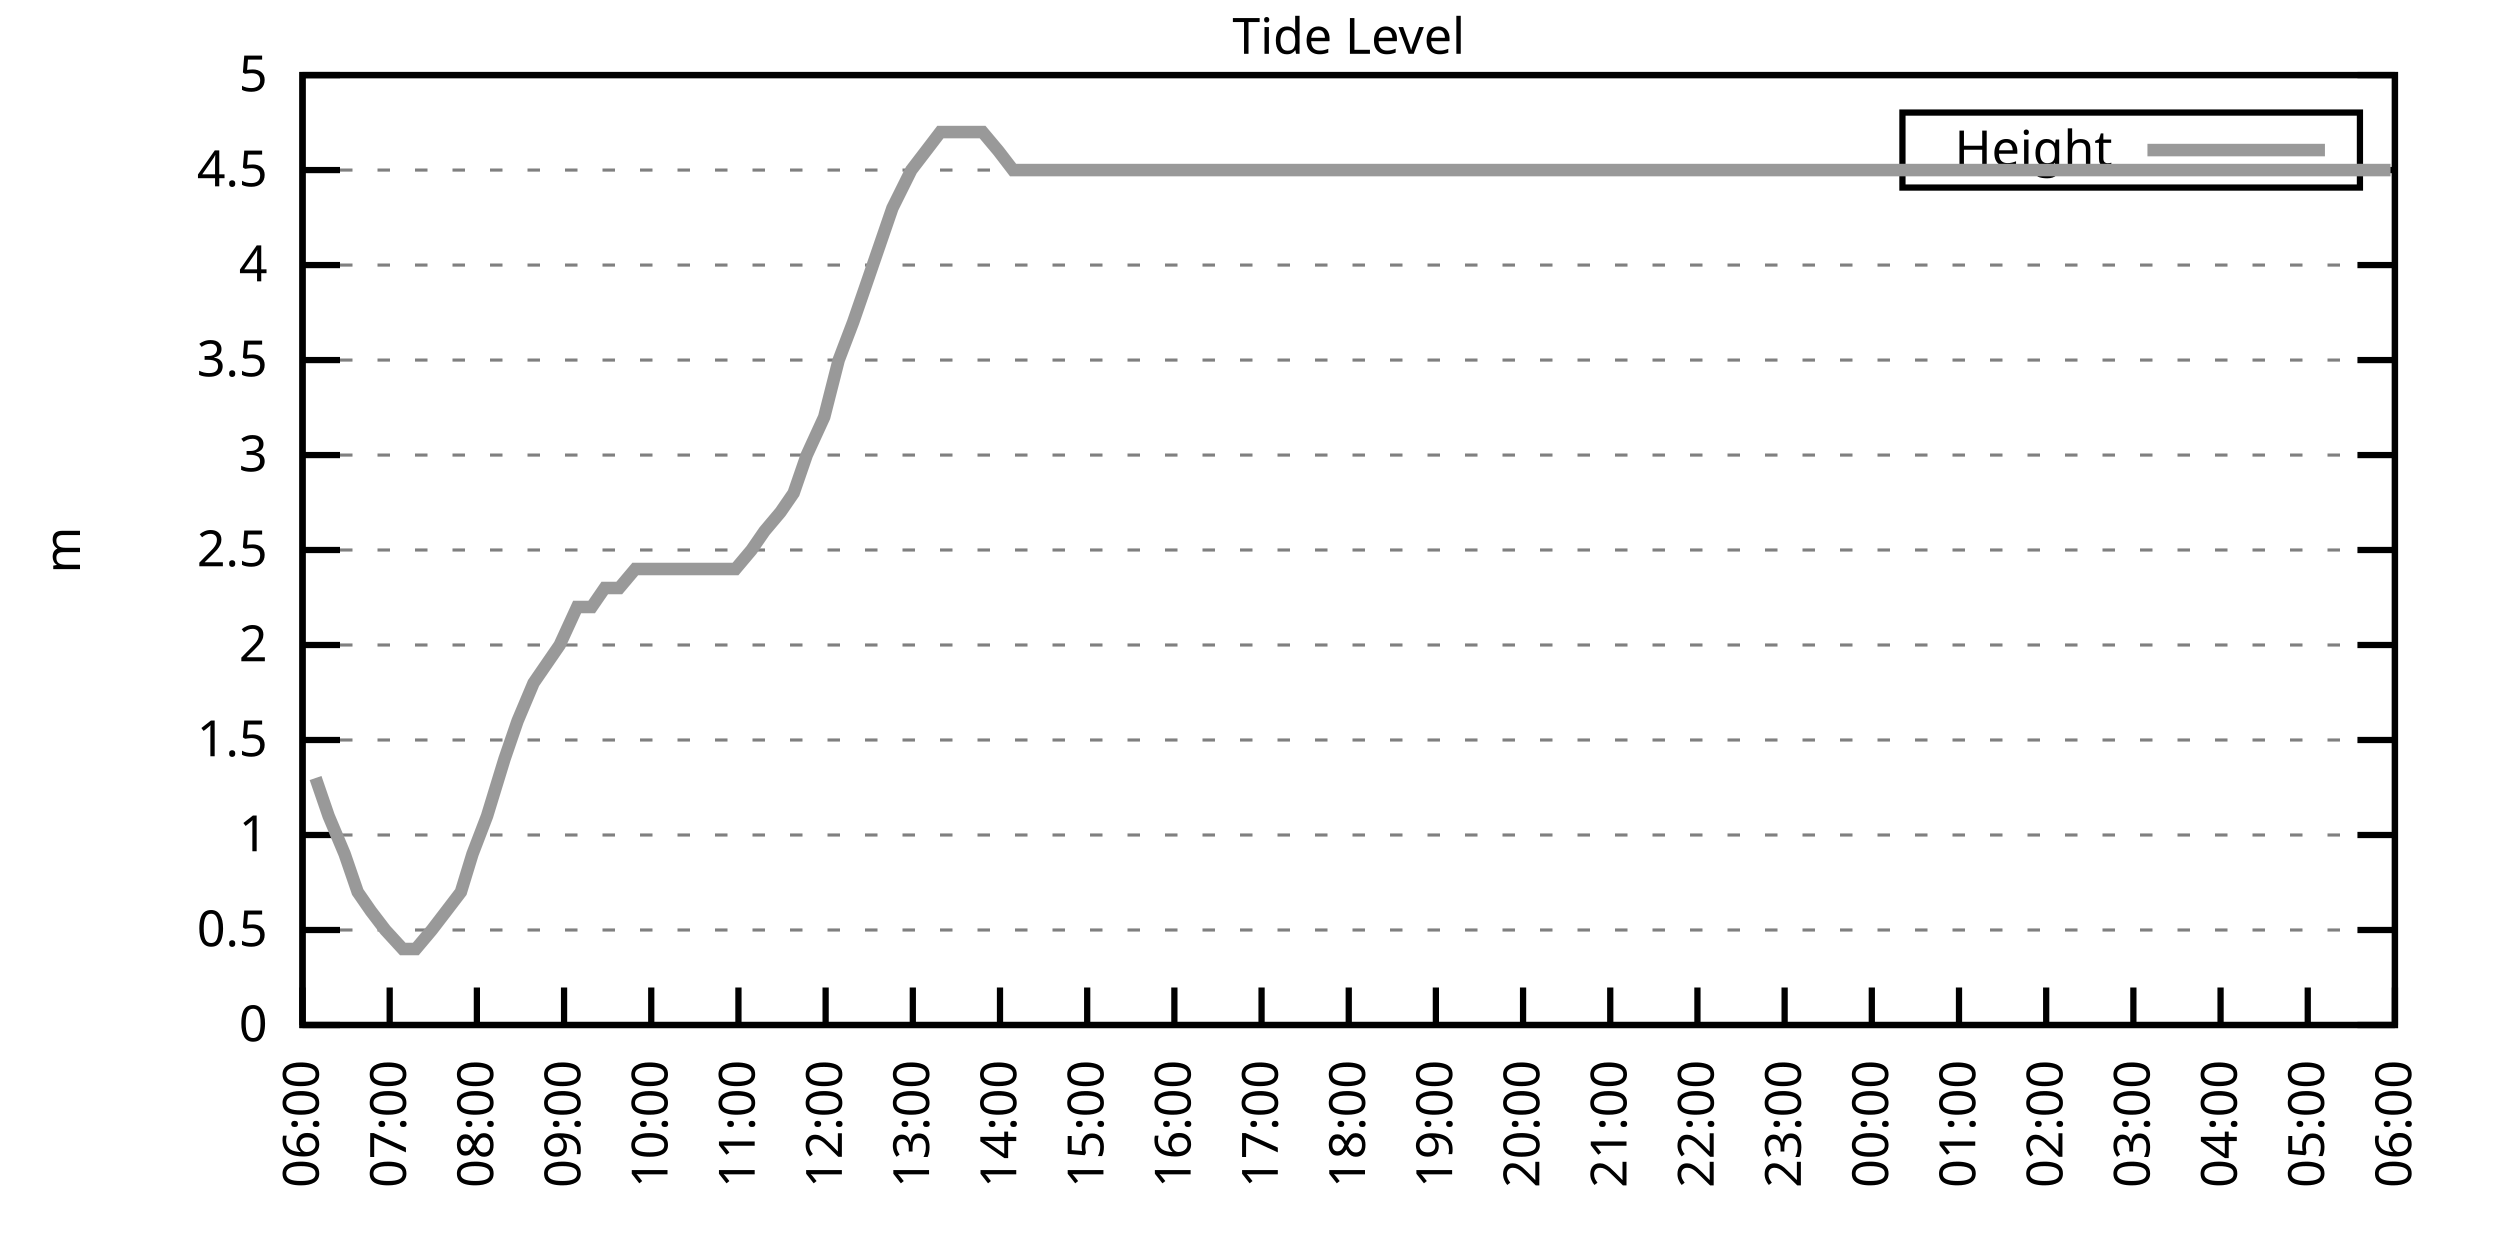
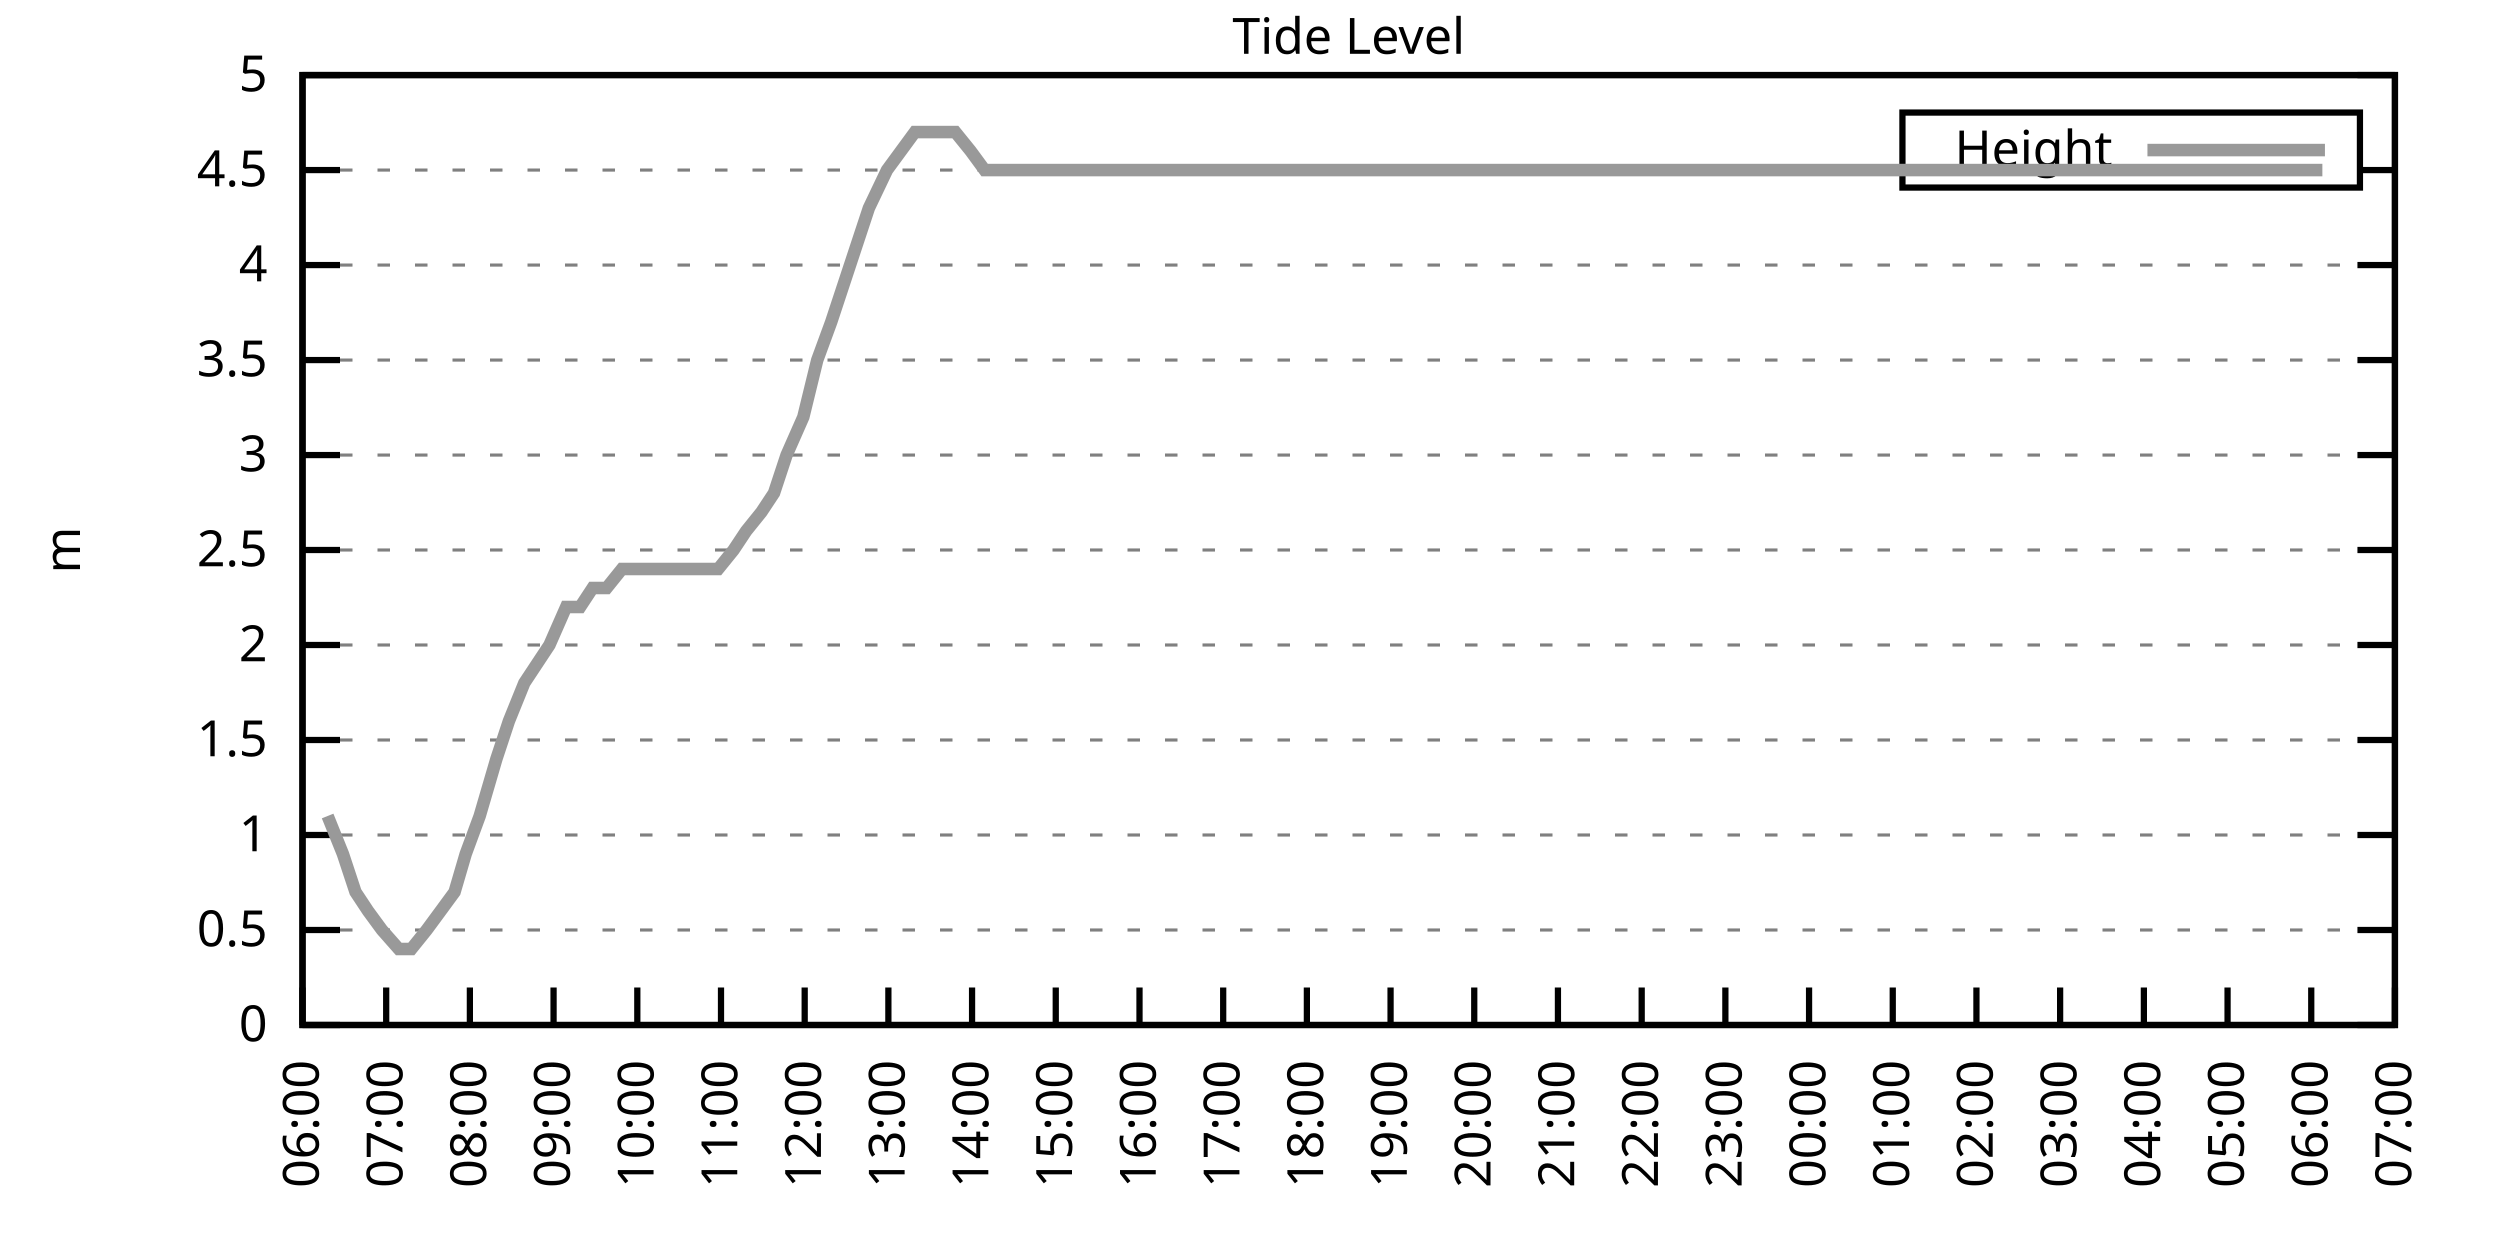
<svg xmlns="http://www.w3.org/2000/svg" xmlns:xlink="http://www.w3.org/1999/xlink" width="400" height="200" viewBox="0 0 400 200">
  <g id="gnuplot_canvas">
    <rect x="0" y="0" width="400" height="200" fill="none" />
    <defs>
      <circle id="gpDot" r="0.5" stroke-width="0.5" stroke="currentColor" />
      <path id="gpPt0" stroke-width="0.333" stroke="currentColor" d="M-1,0 h2 M0,-1 v2" />
      <path id="gpPt1" stroke-width="0.333" stroke="currentColor" d="M-1,-1 L1,1 M1,-1 L-1,1" />
      <path id="gpPt2" stroke-width="0.333" stroke="currentColor" d="M-1,0 L1,0 M0,-1 L0,1 M-1,-1 L1,1 M-1,1 L1,-1" />
      <rect id="gpPt3" stroke-width="0.333" stroke="currentColor" x="-1" y="-1" width="2" height="2" />
      <rect id="gpPt4" stroke-width="0.333" stroke="currentColor" fill="currentColor" x="-1" y="-1" width="2" height="2" />
      <circle id="gpPt5" stroke-width="0.333" stroke="currentColor" cx="0" cy="0" r="1" />
      <use xlink:href="#gpPt5" id="gpPt6" fill="currentColor" stroke="none" />
      <path id="gpPt7" stroke-width="0.333" stroke="currentColor" d="M0,-1.33 L-1.33,0.67 L1.33,0.67 z" />
      <use xlink:href="#gpPt7" id="gpPt8" fill="currentColor" stroke="none" />
      <use xlink:href="#gpPt7" id="gpPt9" stroke="currentColor" transform="rotate(180)" />
      <use xlink:href="#gpPt9" id="gpPt10" fill="currentColor" stroke="none" />
      <use xlink:href="#gpPt3" id="gpPt11" stroke="currentColor" transform="rotate(45)" />
      <use xlink:href="#gpPt11" id="gpPt12" fill="currentColor" stroke="none" />
      <path id="gpPt13" stroke-width="0.333" stroke="currentColor" d="M0,1.330 L1.265,0.411 L0.782,-1.067 L-0.782,-1.076 L-1.265,0.411 z" />
      <use xlink:href="#gpPt13" id="gpPt14" fill="currentColor" stroke="none" />
      <filter id="textbox" filterUnits="objectBoundingBox" x="0" y="0" height="1" width="1">
        <feFlood flood-color="white" flood-opacity="1" result="bgnd" />
        <feComposite in="SourceGraphic" in2="bgnd" operator="atop" />
      </filter>
      <filter id="greybox" filterUnits="objectBoundingBox" x="0" y="0" height="1" width="1">
        <feFlood flood-color="lightgrey" flood-opacity="1" result="grey" />
        <feComposite in="SourceGraphic" in2="grey" operator="atop" />
      </filter>
    </defs>
    <g fill="none" color="white" stroke="currentColor" stroke-width="1.00" stroke-linecap="butt" stroke-linejoin="miter">
</g>
    <g fill="none" color="black" stroke="currentColor" stroke-width="1.00" stroke-linecap="butt" stroke-linejoin="miter">
      <g stroke="none" shape-rendering="crispEdges">
        <polygon fill="rgb(255, 255, 255)" points="48.40,164.00 383.18,164.00 383.18,12.02 48.40,12.02 " />
      </g>
    </g>
    <g fill="none" color="black" stroke="currentColor" stroke-width="1.00" stroke-linecap="butt" stroke-linejoin="miter">
</g>
    <g fill="none" color="black" stroke="black" stroke-width="0.50" stroke-linecap="butt" stroke-linejoin="miter">
</g>
    <g fill="none" color="gray" stroke="currentColor" stroke-width="0.50" stroke-linecap="butt" stroke-linejoin="miter">
      <path stroke="gray" stroke-dasharray="2,4" class="gridline" d="M48.40,164.00 L383.19,164.00  " />
    </g>
    <g fill="none" color="gray" stroke="gray" stroke-width="1.00" stroke-linecap="butt" stroke-linejoin="miter">
</g>
    <g fill="none" color="black" stroke="currentColor" stroke-width="1.00" stroke-linecap="butt" stroke-linejoin="miter">
      <path stroke="black" d="M48.40,164.00 L54.40,164.00 M383.19,164.00 L377.19,164.00  " />
      <g transform="translate(42.80,166.60)" stroke="none" fill="black" font-family="Sans" font-size="8.00" text-anchor="end">
        <text>
          <tspan font-family="Sans"> 0</tspan>
        </text>
      </g>
    </g>
    <g fill="none" color="black" stroke="currentColor" stroke-width="1.00" stroke-linecap="butt" stroke-linejoin="miter">
</g>
    <g fill="none" color="black" stroke="black" stroke-width="0.50" stroke-linecap="butt" stroke-linejoin="miter">
</g>
    <g fill="none" color="gray" stroke="currentColor" stroke-width="0.50" stroke-linecap="butt" stroke-linejoin="miter">
      <path stroke="gray" stroke-dasharray="2,4" class="gridline" d="M48.40,148.80 L383.19,148.80  " />
    </g>
    <g fill="none" color="gray" stroke="gray" stroke-width="1.00" stroke-linecap="butt" stroke-linejoin="miter">
</g>
    <g fill="none" color="black" stroke="currentColor" stroke-width="1.00" stroke-linecap="butt" stroke-linejoin="miter">
      <path stroke="black" d="M48.40,148.80 L54.40,148.80 M383.19,148.80 L377.19,148.80  " />
      <g transform="translate(42.80,151.40)" stroke="none" fill="black" font-family="Sans" font-size="8.00" text-anchor="end">
        <text>
          <tspan font-family="Sans"> 0.5</tspan>
        </text>
      </g>
    </g>
    <g fill="none" color="black" stroke="currentColor" stroke-width="1.00" stroke-linecap="butt" stroke-linejoin="miter">
</g>
    <g fill="none" color="black" stroke="black" stroke-width="0.50" stroke-linecap="butt" stroke-linejoin="miter">
</g>
    <g fill="none" color="gray" stroke="currentColor" stroke-width="0.50" stroke-linecap="butt" stroke-linejoin="miter">
      <path stroke="gray" stroke-dasharray="2,4" class="gridline" d="M48.40,133.60 L383.19,133.60  " />
    </g>
    <g fill="none" color="gray" stroke="gray" stroke-width="1.00" stroke-linecap="butt" stroke-linejoin="miter">
</g>
    <g fill="none" color="black" stroke="currentColor" stroke-width="1.00" stroke-linecap="butt" stroke-linejoin="miter">
      <path stroke="black" d="M48.40,133.60 L54.40,133.60 M383.19,133.60 L377.19,133.60  " />
      <g transform="translate(42.80,136.20)" stroke="none" fill="black" font-family="Sans" font-size="8.00" text-anchor="end">
        <text>
          <tspan font-family="Sans"> 1</tspan>
        </text>
      </g>
    </g>
    <g fill="none" color="black" stroke="currentColor" stroke-width="1.00" stroke-linecap="butt" stroke-linejoin="miter">
</g>
    <g fill="none" color="black" stroke="black" stroke-width="0.50" stroke-linecap="butt" stroke-linejoin="miter">
</g>
    <g fill="none" color="gray" stroke="currentColor" stroke-width="0.50" stroke-linecap="butt" stroke-linejoin="miter">
      <path stroke="gray" stroke-dasharray="2,4" class="gridline" d="M48.40,118.40 L383.19,118.40  " />
    </g>
    <g fill="none" color="gray" stroke="gray" stroke-width="1.00" stroke-linecap="butt" stroke-linejoin="miter">
</g>
    <g fill="none" color="black" stroke="currentColor" stroke-width="1.00" stroke-linecap="butt" stroke-linejoin="miter">
      <path stroke="black" d="M48.40,118.40 L54.40,118.40 M383.19,118.40 L377.19,118.40  " />
      <g transform="translate(42.80,121.00)" stroke="none" fill="black" font-family="Sans" font-size="8.00" text-anchor="end">
        <text>
          <tspan font-family="Sans"> 1.5</tspan>
        </text>
      </g>
    </g>
    <g fill="none" color="black" stroke="currentColor" stroke-width="1.00" stroke-linecap="butt" stroke-linejoin="miter">
</g>
    <g fill="none" color="black" stroke="black" stroke-width="0.50" stroke-linecap="butt" stroke-linejoin="miter">
</g>
    <g fill="none" color="gray" stroke="currentColor" stroke-width="0.50" stroke-linecap="butt" stroke-linejoin="miter">
      <path stroke="gray" stroke-dasharray="2,4" class="gridline" d="M48.40,103.20 L383.19,103.20  " />
    </g>
    <g fill="none" color="gray" stroke="gray" stroke-width="1.00" stroke-linecap="butt" stroke-linejoin="miter">
</g>
    <g fill="none" color="black" stroke="currentColor" stroke-width="1.00" stroke-linecap="butt" stroke-linejoin="miter">
      <path stroke="black" d="M48.40,103.20 L54.40,103.20 M383.19,103.20 L377.19,103.20  " />
      <g transform="translate(42.80,105.80)" stroke="none" fill="black" font-family="Sans" font-size="8.00" text-anchor="end">
        <text>
          <tspan font-family="Sans"> 2</tspan>
        </text>
      </g>
    </g>
    <g fill="none" color="black" stroke="currentColor" stroke-width="1.00" stroke-linecap="butt" stroke-linejoin="miter">
</g>
    <g fill="none" color="black" stroke="black" stroke-width="0.50" stroke-linecap="butt" stroke-linejoin="miter">
</g>
    <g fill="none" color="gray" stroke="currentColor" stroke-width="0.50" stroke-linecap="butt" stroke-linejoin="miter">
      <path stroke="gray" stroke-dasharray="2,4" class="gridline" d="M48.40,88.00 L383.19,88.00  " />
    </g>
    <g fill="none" color="gray" stroke="gray" stroke-width="1.00" stroke-linecap="butt" stroke-linejoin="miter">
</g>
    <g fill="none" color="black" stroke="currentColor" stroke-width="1.00" stroke-linecap="butt" stroke-linejoin="miter">
      <path stroke="black" d="M48.40,88.00 L54.40,88.00 M383.19,88.00 L377.19,88.00  " />
      <g transform="translate(42.80,90.60)" stroke="none" fill="black" font-family="Sans" font-size="8.00" text-anchor="end">
        <text>
          <tspan font-family="Sans"> 2.5</tspan>
        </text>
      </g>
    </g>
    <g fill="none" color="black" stroke="currentColor" stroke-width="1.00" stroke-linecap="butt" stroke-linejoin="miter">
</g>
    <g fill="none" color="black" stroke="black" stroke-width="0.50" stroke-linecap="butt" stroke-linejoin="miter">
</g>
    <g fill="none" color="gray" stroke="currentColor" stroke-width="0.50" stroke-linecap="butt" stroke-linejoin="miter">
      <path stroke="gray" stroke-dasharray="2,4" class="gridline" d="M48.40,72.81 L383.19,72.81  " />
    </g>
    <g fill="none" color="gray" stroke="gray" stroke-width="1.00" stroke-linecap="butt" stroke-linejoin="miter">
</g>
    <g fill="none" color="black" stroke="currentColor" stroke-width="1.00" stroke-linecap="butt" stroke-linejoin="miter">
      <path stroke="black" d="M48.40,72.81 L54.40,72.81 M383.19,72.81 L377.19,72.81  " />
      <g transform="translate(42.80,75.41)" stroke="none" fill="black" font-family="Sans" font-size="8.00" text-anchor="end">
        <text>
          <tspan font-family="Sans"> 3</tspan>
        </text>
      </g>
    </g>
    <g fill="none" color="black" stroke="currentColor" stroke-width="1.00" stroke-linecap="butt" stroke-linejoin="miter">
</g>
    <g fill="none" color="black" stroke="black" stroke-width="0.50" stroke-linecap="butt" stroke-linejoin="miter">
</g>
    <g fill="none" color="gray" stroke="currentColor" stroke-width="0.50" stroke-linecap="butt" stroke-linejoin="miter">
      <path stroke="gray" stroke-dasharray="2,4" class="gridline" d="M48.40,57.61 L383.19,57.61  " />
    </g>
    <g fill="none" color="gray" stroke="gray" stroke-width="1.00" stroke-linecap="butt" stroke-linejoin="miter">
</g>
    <g fill="none" color="black" stroke="currentColor" stroke-width="1.00" stroke-linecap="butt" stroke-linejoin="miter">
      <path stroke="black" d="M48.40,57.61 L54.40,57.61 M383.19,57.61 L377.19,57.61  " />
      <g transform="translate(42.80,60.21)" stroke="none" fill="black" font-family="Sans" font-size="8.00" text-anchor="end">
        <text>
          <tspan font-family="Sans"> 3.5</tspan>
        </text>
      </g>
    </g>
    <g fill="none" color="black" stroke="currentColor" stroke-width="1.00" stroke-linecap="butt" stroke-linejoin="miter">
</g>
    <g fill="none" color="black" stroke="black" stroke-width="0.50" stroke-linecap="butt" stroke-linejoin="miter">
</g>
    <g fill="none" color="gray" stroke="currentColor" stroke-width="0.50" stroke-linecap="butt" stroke-linejoin="miter">
      <path stroke="gray" stroke-dasharray="2,4" class="gridline" d="M48.40,42.41 L383.19,42.41  " />
    </g>
    <g fill="none" color="gray" stroke="gray" stroke-width="1.00" stroke-linecap="butt" stroke-linejoin="miter">
</g>
    <g fill="none" color="black" stroke="currentColor" stroke-width="1.00" stroke-linecap="butt" stroke-linejoin="miter">
      <path stroke="black" d="M48.40,42.41 L54.40,42.41 M383.19,42.41 L377.19,42.41  " />
      <g transform="translate(42.80,45.01)" stroke="none" fill="black" font-family="Sans" font-size="8.00" text-anchor="end">
        <text>
          <tspan font-family="Sans"> 4</tspan>
        </text>
      </g>
    </g>
    <g fill="none" color="black" stroke="currentColor" stroke-width="1.00" stroke-linecap="butt" stroke-linejoin="miter">
</g>
    <g fill="none" color="black" stroke="black" stroke-width="0.50" stroke-linecap="butt" stroke-linejoin="miter">
</g>
    <g fill="none" color="gray" stroke="currentColor" stroke-width="0.50" stroke-linecap="butt" stroke-linejoin="miter">
      <path stroke="gray" stroke-dasharray="2,4" class="gridline" d="M48.40,27.21 L304.39,27.21 M377.59,27.21 L383.19,27.21  " />
    </g>
    <g fill="none" color="gray" stroke="gray" stroke-width="1.00" stroke-linecap="butt" stroke-linejoin="miter">
</g>
    <g fill="none" color="black" stroke="currentColor" stroke-width="1.00" stroke-linecap="butt" stroke-linejoin="miter">
      <path stroke="black" d="M48.40,27.21 L54.40,27.21 M383.19,27.21 L377.19,27.21  " />
      <g transform="translate(42.80,29.81)" stroke="none" fill="black" font-family="Sans" font-size="8.00" text-anchor="end">
        <text>
          <tspan font-family="Sans"> 4.5</tspan>
        </text>
      </g>
    </g>
    <g fill="none" color="black" stroke="currentColor" stroke-width="1.00" stroke-linecap="butt" stroke-linejoin="miter">
</g>
    <g fill="none" color="black" stroke="black" stroke-width="0.50" stroke-linecap="butt" stroke-linejoin="miter">
</g>
    <g fill="none" color="gray" stroke="currentColor" stroke-width="0.50" stroke-linecap="butt" stroke-linejoin="miter">
      <path stroke="gray" stroke-dasharray="2,4" class="gridline" d="M48.40,12.01 L383.19,12.01  " />
    </g>
    <g fill="none" color="gray" stroke="gray" stroke-width="1.00" stroke-linecap="butt" stroke-linejoin="miter">
</g>
    <g fill="none" color="black" stroke="currentColor" stroke-width="1.00" stroke-linecap="butt" stroke-linejoin="miter">
      <path stroke="black" d="M48.40,12.01 L54.40,12.01 M383.19,12.01 L377.19,12.01  " />
      <g transform="translate(42.80,14.61)" stroke="none" fill="black" font-family="Sans" font-size="8.00" text-anchor="end">
        <text>
          <tspan font-family="Sans"> 5</tspan>
        </text>
      </g>
    </g>
    <g fill="none" color="black" stroke="currentColor" stroke-width="1.00" stroke-linecap="butt" stroke-linejoin="miter">
      <path stroke="black" d="M48.40,164.00 L48.40,158.00  " />
      <g transform="translate(51.00,169.60) rotate(270.00)" stroke="none" fill="black" font-family="Sans" font-size="8.00" text-anchor="end">
        <text>
          <tspan font-family="Sans">06:00</tspan>
        </text>
      </g>
    </g>
    <g fill="none" color="black" stroke="currentColor" stroke-width="1.00" stroke-linecap="butt" stroke-linejoin="miter">
-       <path stroke="black" d="M62.35,164.00 L62.35,158.00  " />
-       <g transform="translate(64.95,169.60) rotate(270.00)" stroke="none" fill="black" font-family="Sans" font-size="8.00" text-anchor="end">
+       <path stroke="black" d="M61.79,164.00 L61.79,158.00  " />
+       <g transform="translate(64.39,169.60) rotate(270.00)" stroke="none" fill="black" font-family="Sans" font-size="8.00" text-anchor="end">
        <text>
          <tspan font-family="Sans">07:00</tspan>
        </text>
      </g>
    </g>
    <g fill="none" color="black" stroke="currentColor" stroke-width="1.00" stroke-linecap="butt" stroke-linejoin="miter">
-       <path stroke="black" d="M76.30,164.00 L76.30,158.00  " />
-       <g transform="translate(78.90,169.60) rotate(270.00)" stroke="none" fill="black" font-family="Sans" font-size="8.00" text-anchor="end">
+       <path stroke="black" d="M75.18,164.00 L75.18,158.00  " />
+       <g transform="translate(77.78,169.60) rotate(270.00)" stroke="none" fill="black" font-family="Sans" font-size="8.00" text-anchor="end">
        <text>
          <tspan font-family="Sans">08:00</tspan>
        </text>
      </g>
    </g>
    <g fill="none" color="black" stroke="currentColor" stroke-width="1.00" stroke-linecap="butt" stroke-linejoin="miter">
-       <path stroke="black" d="M90.25,164.00 L90.25,158.00  " />
-       <g transform="translate(92.85,169.60) rotate(270.00)" stroke="none" fill="black" font-family="Sans" font-size="8.00" text-anchor="end">
+       <path stroke="black" d="M88.57,164.00 L88.57,158.00  " />
+       <g transform="translate(91.17,169.60) rotate(270.00)" stroke="none" fill="black" font-family="Sans" font-size="8.00" text-anchor="end">
        <text>
          <tspan font-family="Sans">09:00</tspan>
        </text>
      </g>
    </g>
    <g fill="none" color="black" stroke="currentColor" stroke-width="1.00" stroke-linecap="butt" stroke-linejoin="miter">
-       <path stroke="black" d="M104.20,164.00 L104.20,158.00  " />
-       <g transform="translate(106.80,169.60) rotate(270.00)" stroke="none" fill="black" font-family="Sans" font-size="8.00" text-anchor="end">
+       <path stroke="black" d="M101.97,164.00 L101.97,158.00  " />
+       <g transform="translate(104.57,169.60) rotate(270.00)" stroke="none" fill="black" font-family="Sans" font-size="8.00" text-anchor="end">
        <text>
          <tspan font-family="Sans">10:00</tspan>
        </text>
      </g>
    </g>
    <g fill="none" color="black" stroke="currentColor" stroke-width="1.00" stroke-linecap="butt" stroke-linejoin="miter">
-       <path stroke="black" d="M118.15,164.00 L118.15,158.00  " />
-       <g transform="translate(120.75,169.60) rotate(270.00)" stroke="none" fill="black" font-family="Sans" font-size="8.00" text-anchor="end">
+       <path stroke="black" d="M115.36,164.00 L115.36,158.00  " />
+       <g transform="translate(117.96,169.60) rotate(270.00)" stroke="none" fill="black" font-family="Sans" font-size="8.00" text-anchor="end">
        <text>
          <tspan font-family="Sans">11:00</tspan>
        </text>
      </g>
    </g>
    <g fill="none" color="black" stroke="currentColor" stroke-width="1.00" stroke-linecap="butt" stroke-linejoin="miter">
-       <path stroke="black" d="M132.10,164.00 L132.10,158.00  " />
-       <g transform="translate(134.70,169.60) rotate(270.00)" stroke="none" fill="black" font-family="Sans" font-size="8.00" text-anchor="end">
+       <path stroke="black" d="M128.75,164.00 L128.75,158.00  " />
+       <g transform="translate(131.35,169.60) rotate(270.00)" stroke="none" fill="black" font-family="Sans" font-size="8.00" text-anchor="end">
        <text>
          <tspan font-family="Sans">12:00</tspan>
        </text>
      </g>
    </g>
    <g fill="none" color="black" stroke="currentColor" stroke-width="1.00" stroke-linecap="butt" stroke-linejoin="miter">
-       <path stroke="black" d="M146.05,164.00 L146.05,158.00  " />
-       <g transform="translate(148.65,169.60) rotate(270.00)" stroke="none" fill="black" font-family="Sans" font-size="8.00" text-anchor="end">
+       <path stroke="black" d="M142.14,164.00 L142.14,158.00  " />
+       <g transform="translate(144.74,169.60) rotate(270.00)" stroke="none" fill="black" font-family="Sans" font-size="8.00" text-anchor="end">
        <text>
          <tspan font-family="Sans">13:00</tspan>
        </text>
      </g>
    </g>
    <g fill="none" color="black" stroke="currentColor" stroke-width="1.00" stroke-linecap="butt" stroke-linejoin="miter">
-       <path stroke="black" d="M160.00,164.00 L160.00,158.00  " />
-       <g transform="translate(162.60,169.60) rotate(270.00)" stroke="none" fill="black" font-family="Sans" font-size="8.00" text-anchor="end">
+       <path stroke="black" d="M155.53,164.00 L155.53,158.00  " />
+       <g transform="translate(158.13,169.60) rotate(270.00)" stroke="none" fill="black" font-family="Sans" font-size="8.00" text-anchor="end">
        <text>
          <tspan font-family="Sans">14:00</tspan>
        </text>
      </g>
    </g>
    <g fill="none" color="black" stroke="currentColor" stroke-width="1.00" stroke-linecap="butt" stroke-linejoin="miter">
-       <path stroke="black" d="M173.95,164.00 L173.95,158.00  " />
-       <g transform="translate(176.55,169.60) rotate(270.00)" stroke="none" fill="black" font-family="Sans" font-size="8.00" text-anchor="end">
+       <path stroke="black" d="M168.92,164.00 L168.92,158.00  " />
+       <g transform="translate(171.52,169.60) rotate(270.00)" stroke="none" fill="black" font-family="Sans" font-size="8.00" text-anchor="end">
        <text>
          <tspan font-family="Sans">15:00</tspan>
        </text>
      </g>
    </g>
    <g fill="none" color="black" stroke="currentColor" stroke-width="1.00" stroke-linecap="butt" stroke-linejoin="miter">
-       <path stroke="black" d="M187.90,164.00 L187.90,158.00  " />
-       <g transform="translate(190.50,169.60) rotate(270.00)" stroke="none" fill="black" font-family="Sans" font-size="8.00" text-anchor="end">
+       <path stroke="black" d="M182.32,164.00 L182.32,158.00  " />
+       <g transform="translate(184.92,169.60) rotate(270.00)" stroke="none" fill="black" font-family="Sans" font-size="8.00" text-anchor="end">
        <text>
          <tspan font-family="Sans">16:00</tspan>
        </text>
      </g>
    </g>
    <g fill="none" color="black" stroke="currentColor" stroke-width="1.00" stroke-linecap="butt" stroke-linejoin="miter">
-       <path stroke="black" d="M201.85,164.00 L201.85,158.00  " />
-       <g transform="translate(204.45,169.60) rotate(270.00)" stroke="none" fill="black" font-family="Sans" font-size="8.00" text-anchor="end">
+       <path stroke="black" d="M195.71,164.00 L195.71,158.00  " />
+       <g transform="translate(198.31,169.60) rotate(270.00)" stroke="none" fill="black" font-family="Sans" font-size="8.00" text-anchor="end">
        <text>
          <tspan font-family="Sans">17:00</tspan>
        </text>
      </g>
    </g>
    <g fill="none" color="black" stroke="currentColor" stroke-width="1.00" stroke-linecap="butt" stroke-linejoin="miter">
-       <path stroke="black" d="M215.80,164.00 L215.80,158.00  " />
-       <g transform="translate(218.40,169.60) rotate(270.00)" stroke="none" fill="black" font-family="Sans" font-size="8.00" text-anchor="end">
+       <path stroke="black" d="M209.10,164.00 L209.10,158.00  " />
+       <g transform="translate(211.70,169.60) rotate(270.00)" stroke="none" fill="black" font-family="Sans" font-size="8.00" text-anchor="end">
        <text>
          <tspan font-family="Sans">18:00</tspan>
        </text>
      </g>
    </g>
    <g fill="none" color="black" stroke="currentColor" stroke-width="1.00" stroke-linecap="butt" stroke-linejoin="miter">
-       <path stroke="black" d="M229.74,164.00 L229.74,158.00  " />
-       <g transform="translate(232.34,169.60) rotate(270.00)" stroke="none" fill="black" font-family="Sans" font-size="8.00" text-anchor="end">
+       <path stroke="black" d="M222.49,164.00 L222.49,158.00  " />
+       <g transform="translate(225.09,169.60) rotate(270.00)" stroke="none" fill="black" font-family="Sans" font-size="8.00" text-anchor="end">
        <text>
          <tspan font-family="Sans">19:00</tspan>
        </text>
      </g>
    </g>
    <g fill="none" color="black" stroke="currentColor" stroke-width="1.00" stroke-linecap="butt" stroke-linejoin="miter">
-       <path stroke="black" d="M243.69,164.00 L243.69,158.00  " />
-       <g transform="translate(246.29,169.60) rotate(270.00)" stroke="none" fill="black" font-family="Sans" font-size="8.00" text-anchor="end">
+       <path stroke="black" d="M235.88,164.00 L235.88,158.00  " />
+       <g transform="translate(238.48,169.60) rotate(270.00)" stroke="none" fill="black" font-family="Sans" font-size="8.00" text-anchor="end">
        <text>
          <tspan font-family="Sans">20:00</tspan>
        </text>
      </g>
    </g>
    <g fill="none" color="black" stroke="currentColor" stroke-width="1.00" stroke-linecap="butt" stroke-linejoin="miter">
-       <path stroke="black" d="M257.64,164.00 L257.64,158.00  " />
-       <g transform="translate(260.24,169.60) rotate(270.00)" stroke="none" fill="black" font-family="Sans" font-size="8.00" text-anchor="end">
+       <path stroke="black" d="M249.27,164.00 L249.27,158.00  " />
+       <g transform="translate(251.87,169.60) rotate(270.00)" stroke="none" fill="black" font-family="Sans" font-size="8.00" text-anchor="end">
        <text>
          <tspan font-family="Sans">21:00</tspan>
        </text>
      </g>
    </g>
    <g fill="none" color="black" stroke="currentColor" stroke-width="1.00" stroke-linecap="butt" stroke-linejoin="miter">
-       <path stroke="black" d="M271.59,164.00 L271.59,158.00  " />
-       <g transform="translate(274.19,169.60) rotate(270.00)" stroke="none" fill="black" font-family="Sans" font-size="8.00" text-anchor="end">
+       <path stroke="black" d="M262.67,164.00 L262.67,158.00  " />
+       <g transform="translate(265.27,169.60) rotate(270.00)" stroke="none" fill="black" font-family="Sans" font-size="8.00" text-anchor="end">
        <text>
          <tspan font-family="Sans">22:00</tspan>
        </text>
      </g>
    </g>
    <g fill="none" color="black" stroke="currentColor" stroke-width="1.00" stroke-linecap="butt" stroke-linejoin="miter">
-       <path stroke="black" d="M285.54,164.00 L285.54,158.00  " />
-       <g transform="translate(288.14,169.60) rotate(270.00)" stroke="none" fill="black" font-family="Sans" font-size="8.00" text-anchor="end">
+       <path stroke="black" d="M276.06,164.00 L276.06,158.00  " />
+       <g transform="translate(278.66,169.60) rotate(270.00)" stroke="none" fill="black" font-family="Sans" font-size="8.00" text-anchor="end">
        <text>
          <tspan font-family="Sans">23:00</tspan>
        </text>
      </g>
    </g>
    <g fill="none" color="black" stroke="currentColor" stroke-width="1.00" stroke-linecap="butt" stroke-linejoin="miter">
-       <path stroke="black" d="M299.49,164.00 L299.49,158.00  " />
-       <g transform="translate(302.09,169.60) rotate(270.00)" stroke="none" fill="black" font-family="Sans" font-size="8.00" text-anchor="end">
+       <path stroke="black" d="M289.45,164.00 L289.45,158.00  " />
+       <g transform="translate(292.05,169.60) rotate(270.00)" stroke="none" fill="black" font-family="Sans" font-size="8.00" text-anchor="end">
        <text>
          <tspan font-family="Sans">00:00</tspan>
        </text>
      </g>
    </g>
    <g fill="none" color="black" stroke="currentColor" stroke-width="1.00" stroke-linecap="butt" stroke-linejoin="miter">
-       <path stroke="black" d="M313.44,164.00 L313.44,158.00  " />
-       <g transform="translate(316.04,169.60) rotate(270.00)" stroke="none" fill="black" font-family="Sans" font-size="8.00" text-anchor="end">
+       <path stroke="black" d="M302.84,164.00 L302.84,158.00  " />
+       <g transform="translate(305.44,169.60) rotate(270.00)" stroke="none" fill="black" font-family="Sans" font-size="8.00" text-anchor="end">
        <text>
          <tspan font-family="Sans">01:00</tspan>
        </text>
      </g>
    </g>
    <g fill="none" color="black" stroke="currentColor" stroke-width="1.00" stroke-linecap="butt" stroke-linejoin="miter">
-       <path stroke="black" d="M327.39,164.00 L327.39,158.00  " />
-       <g transform="translate(329.99,169.60) rotate(270.00)" stroke="none" fill="black" font-family="Sans" font-size="8.00" text-anchor="end">
+       <path stroke="black" d="M316.23,164.00 L316.23,158.00  " />
+       <g transform="translate(318.83,169.60) rotate(270.00)" stroke="none" fill="black" font-family="Sans" font-size="8.00" text-anchor="end">
        <text>
          <tspan font-family="Sans">02:00</tspan>
        </text>
      </g>
    </g>
    <g fill="none" color="black" stroke="currentColor" stroke-width="1.00" stroke-linecap="butt" stroke-linejoin="miter">
-       <path stroke="black" d="M341.34,164.00 L341.34,158.00  " />
-       <g transform="translate(343.94,169.60) rotate(270.00)" stroke="none" fill="black" font-family="Sans" font-size="8.00" text-anchor="end">
+       <path stroke="black" d="M329.62,164.00 L329.62,158.00  " />
+       <g transform="translate(332.22,169.60) rotate(270.00)" stroke="none" fill="black" font-family="Sans" font-size="8.00" text-anchor="end">
        <text>
          <tspan font-family="Sans">03:00</tspan>
        </text>
      </g>
    </g>
    <g fill="none" color="black" stroke="currentColor" stroke-width="1.00" stroke-linecap="butt" stroke-linejoin="miter">
-       <path stroke="black" d="M355.29,164.00 L355.29,158.00  " />
-       <g transform="translate(357.89,169.60) rotate(270.00)" stroke="none" fill="black" font-family="Sans" font-size="8.00" text-anchor="end">
+       <path stroke="black" d="M343.02,164.00 L343.02,158.00  " />
+       <g transform="translate(345.62,169.60) rotate(270.00)" stroke="none" fill="black" font-family="Sans" font-size="8.00" text-anchor="end">
        <text>
          <tspan font-family="Sans">04:00</tspan>
        </text>
      </g>
    </g>
    <g fill="none" color="black" stroke="currentColor" stroke-width="1.00" stroke-linecap="butt" stroke-linejoin="miter">
-       <path stroke="black" d="M369.24,164.00 L369.24,158.00  " />
-       <g transform="translate(371.84,169.60) rotate(270.00)" stroke="none" fill="black" font-family="Sans" font-size="8.00" text-anchor="end">
+       <path stroke="black" d="M356.41,164.00 L356.41,158.00  " />
+       <g transform="translate(359.01,169.60) rotate(270.00)" stroke="none" fill="black" font-family="Sans" font-size="8.00" text-anchor="end">
        <text>
          <tspan font-family="Sans">05:00</tspan>
+         </text>
+       </g>
+     </g>
+     <g fill="none" color="black" stroke="currentColor" stroke-width="1.00" stroke-linecap="butt" stroke-linejoin="miter">
+       <path stroke="black" d="M369.80,164.00 L369.80,158.00  " />
+       <g transform="translate(372.40,169.60) rotate(270.00)" stroke="none" fill="black" font-family="Sans" font-size="8.00" text-anchor="end">
+         <text>
+           <tspan font-family="Sans">06:00</tspan>
        </text>
      </g>
    </g>
    <g fill="none" color="black" stroke="currentColor" stroke-width="1.00" stroke-linecap="butt" stroke-linejoin="miter">
      <path stroke="black" d="M383.19,164.00 L383.19,158.00  " />
      <g transform="translate(385.79,169.60) rotate(270.00)" stroke="none" fill="black" font-family="Sans" font-size="8.00" text-anchor="end">
        <text>
-           <tspan font-family="Sans">06:00</tspan>
+           <tspan font-family="Sans">07:00</tspan>
        </text>
      </g>
    </g>
    <g fill="none" color="black" stroke="currentColor" stroke-width="1.00" stroke-linecap="butt" stroke-linejoin="miter">
</g>
    <g fill="none" color="black" stroke="currentColor" stroke-width="1.00" stroke-linecap="butt" stroke-linejoin="miter">
      <path stroke="black" d="M48.40,12.01 L48.40,164.00 L383.19,164.00 L383.19,12.01 L48.40,12.01 Z  " />
    </g>
    <g fill="none" color="black" stroke="currentColor" stroke-width="1.00" stroke-linecap="butt" stroke-linejoin="miter">
</g>
    <g fill="none" color="black" stroke="currentColor" stroke-width="1.00" stroke-linecap="butt" stroke-linejoin="miter">
      <path stroke="black" d="M304.39,30.01 L304.39,18.01 L377.59,18.01 L377.59,30.01 L304.39,30.01 Z  " />
    </g>
    <g id="Tide_level_plot_1">
      <g fill="none" color="white" stroke="black" stroke-width="2.00" stroke-linecap="butt" stroke-linejoin="miter">
</g>
      <g fill="none" color="black" stroke="currentColor" stroke-width="2.00" stroke-linecap="butt" stroke-linejoin="miter">
        <g transform="translate(337.99,26.61)" stroke="none" fill="black" font-family="Sans" font-size="8.00" text-anchor="end">
          <text>
            <tspan font-family="Sans">Height</tspan>
          </text>
        </g>
      </g>
      <g fill="none" color="black" stroke="currentColor" stroke-width="2.00" stroke-linecap="butt" stroke-linejoin="miter">
-         <path stroke="rgb(153, 153, 153)" d="M343.59,24.01 L371.99,24.01 M50.49,124.48 L52.58,130.56 L55.14,136.64 L57.23,142.72 L59.33,145.76 L61.65,148.80   L64.44,151.84 L66.53,151.84 L69.09,148.80 L71.42,145.76 L73.74,142.72 L75.60,136.64 L77.93,130.56 L80.72,121.44   L82.81,115.36 L85.37,109.28 L87.46,106.24 L89.55,103.20 L92.34,97.12 L94.67,97.12 L96.76,94.08 L99.08,94.08   L101.64,91.04 L103.50,91.04 L106.29,91.04 L108.38,91.04 L110.48,91.04 L113.27,91.04 L115.13,91.04 L117.68,91.04   L120.24,88.00 L122.33,84.97 L124.89,81.93 L126.98,78.89 L129.08,72.81 L131.87,66.73 L134.19,57.61 L136.51,51.53   L138.61,45.45 L140.70,39.37 L142.79,33.29 L145.81,27.21 L148.14,24.17 L150.46,21.13 L152.79,21.13 L154.88,21.13   L157.21,21.13 L159.76,24.17 L162.09,27.21 L164.18,27.21 L166.74,27.21 L168.60,27.21 L171.39,27.21 L173.25,27.21   L176.04,27.21 L177.90,27.21 L180.69,27.21 L182.55,27.21 L185.34,27.21 L187.20,27.21 L189.76,27.21 L191.85,27.21   L194.41,27.21 L196.96,27.21 L199.06,27.21 L201.61,27.21 L203.71,27.21 L206.26,27.21 L208.12,27.21 L210.68,27.21   L213.01,27.21 L215.33,27.21 L217.42,27.21 L220.21,27.21 L222.30,27.21 L224.86,27.21 L226.95,27.21 L229.28,27.21   L231.84,27.21 L233.93,27.21 L236.02,27.21 L238.81,27.21 L240.90,27.21 L243.46,27.21 L245.32,27.21 L247.88,27.21   L250.44,27.21 L252.30,27.21 L254.85,27.21 L256.95,27.21 L259.74,27.21 L261.60,27.21 L263.92,27.21 L266.71,27.21   L268.57,27.21 L271.13,27.21 L273.45,27.21 L276.01,27.21 L277.87,27.21 L280.43,27.21 L282.75,27.21 L285.31,27.21   L287.64,27.21 L289.73,27.21 L292.05,27.21 L294.61,27.21 L296.94,27.21 L299.26,27.21 L301.35,27.21 L303.91,27.21   L305.77,27.21 L308.56,27.21 L310.65,27.21 L313.21,27.21 L315.07,27.21 L317.16,27.21 L319.72,27.21 L321.81,27.21   L324.37,27.21 L327.16,27.21 L329.02,27.21 L330.88,27.21 L333.90,27.21 L336.46,27.21 L338.78,27.21 L340.88,27.21   L343.20,27.21 L345.76,27.21 L348.08,27.21 L350.18,27.21 L352.73,27.21 L354.59,27.21 L356.92,27.21 L359.24,27.21   L361.80,27.21 L364.13,27.21 L366.45,27.21 L368.54,27.21 L371.33,27.21 L373.43,27.21 L375.98,27.21 L377.84,27.21   L380.63,27.21 L382.49,27.21  " />
+         <path stroke="rgb(153, 153, 153)" d="M343.59,24.01 L371.99,24.01 M52.42,130.56 L54.87,136.64 L56.88,142.72 L58.89,145.76 L61.12,148.80 L63.80,151.84   L65.81,151.84 L68.26,148.80 L70.50,145.76 L72.73,142.72 L74.51,136.64 L76.75,130.56 L79.42,121.44 L81.43,115.36   L83.89,109.28 L85.90,106.24 L87.91,103.20 L90.58,97.12 L92.82,97.12 L94.82,94.08 L97.06,94.08 L99.51,91.04   L101.30,91.04 L103.98,91.04 L105.98,91.04 L107.99,91.04 L110.67,91.04 L112.46,91.04 L114.91,91.04 L117.37,88.00   L119.38,84.97 L121.83,81.93 L123.84,78.89 L125.85,72.81 L128.53,66.73 L130.76,57.61 L132.99,51.53 L135.00,45.45   L137.01,39.37 L139.02,33.29 L141.92,27.21 L144.15,24.17 L146.38,21.13 L148.61,21.13 L150.62,21.13 L152.85,21.13   L155.31,24.17 L157.54,27.21 L159.55,27.21 L162.01,27.21 L163.79,27.21 L166.47,27.21 L168.25,27.21 L170.93,27.21   L172.72,27.21 L175.40,27.21 L177.18,27.21 L179.86,27.21 L181.65,27.21 L184.10,27.21 L186.11,27.21 L188.57,27.21   L191.02,27.21 L193.03,27.21 L195.48,27.21 L197.49,27.21 L199.95,27.21 L201.73,27.21 L204.19,27.21 L206.42,27.21   L208.65,27.21 L210.66,27.21 L213.34,27.21 L215.35,27.21 L217.80,27.21 L219.81,27.21 L222.04,27.21 L224.50,27.21   L226.51,27.21 L228.52,27.21 L231.20,27.21 L233.20,27.21 L235.66,27.21 L237.44,27.21 L239.90,27.21 L242.36,27.21   L244.14,27.21 L246.60,27.21 L248.60,27.21 L251.28,27.21 L253.07,27.21 L255.30,27.21 L257.98,27.21 L259.76,27.21   L262.22,27.21 L264.45,27.21 L266.91,27.21 L268.69,27.21 L271.15,27.21 L273.38,27.21 L275.83,27.21 L278.07,27.21   L280.07,27.21 L282.31,27.21 L284.76,27.21 L286.99,27.21 L289.23,27.21 L291.23,27.21 L293.69,27.21 L295.48,27.21   L298.15,27.21 L300.16,27.21 L302.62,27.21 L304.40,27.21 L306.41,27.21 L308.87,27.21 L310.88,27.21 L313.33,27.21   L316.01,27.21 L317.79,27.21 L319.58,27.21 L322.48,27.21 L324.94,27.21 L327.17,27.21 L329.18,27.21 L331.41,27.21   L333.86,27.21 L336.10,27.21 L338.10,27.21 L340.56,27.21 L342.35,27.21 L344.58,27.21 L346.81,27.21 L349.26,27.21   L351.50,27.21 L353.73,27.21 L355.74,27.21 L358.42,27.21 L360.42,27.21 L362.88,27.21 L364.66,27.21 L367.34,27.21   L369.13,27.21 L371.58,27.21  " />
      </g>
    </g>
    <g fill="none" color="black" stroke="currentColor" stroke-width="2.00" stroke-linecap="butt" stroke-linejoin="miter">
</g>
    <g fill="none" color="black" stroke="black" stroke-width="1.00" stroke-linecap="butt" stroke-linejoin="miter">
</g>
    <g fill="none" color="black" stroke="currentColor" stroke-width="1.00" stroke-linecap="butt" stroke-linejoin="miter">
      <path stroke="black" d="M48.40,12.01 L48.40,164.00 L383.19,164.00 L383.19,12.01 L48.40,12.01 Z  " />
      <g transform="translate(12.80,88.01) rotate(270.00)" stroke="none" fill="black" font-family="Sans" font-size="8.00" text-anchor="middle">
        <text>
          <tspan font-family="Sans">m</tspan>
        </text>
      </g>
    </g>
    <g fill="none" color="black" stroke="currentColor" stroke-width="1.00" stroke-linecap="butt" stroke-linejoin="miter">
</g>
    <g fill="none" color="black" stroke="currentColor" stroke-width="1.00" stroke-linecap="butt" stroke-linejoin="miter">
      <g transform="translate(215.79,8.61)" stroke="none" fill="black" font-family="Sans" font-size="8.00" text-anchor="middle">
        <text>
          <tspan font-family="Sans">Tide Level</tspan>
        </text>
      </g>
    </g>
    <g fill="none" color="black" stroke="currentColor" stroke-width="1.00" stroke-linecap="butt" stroke-linejoin="miter">
</g>
  </g>
</svg>
